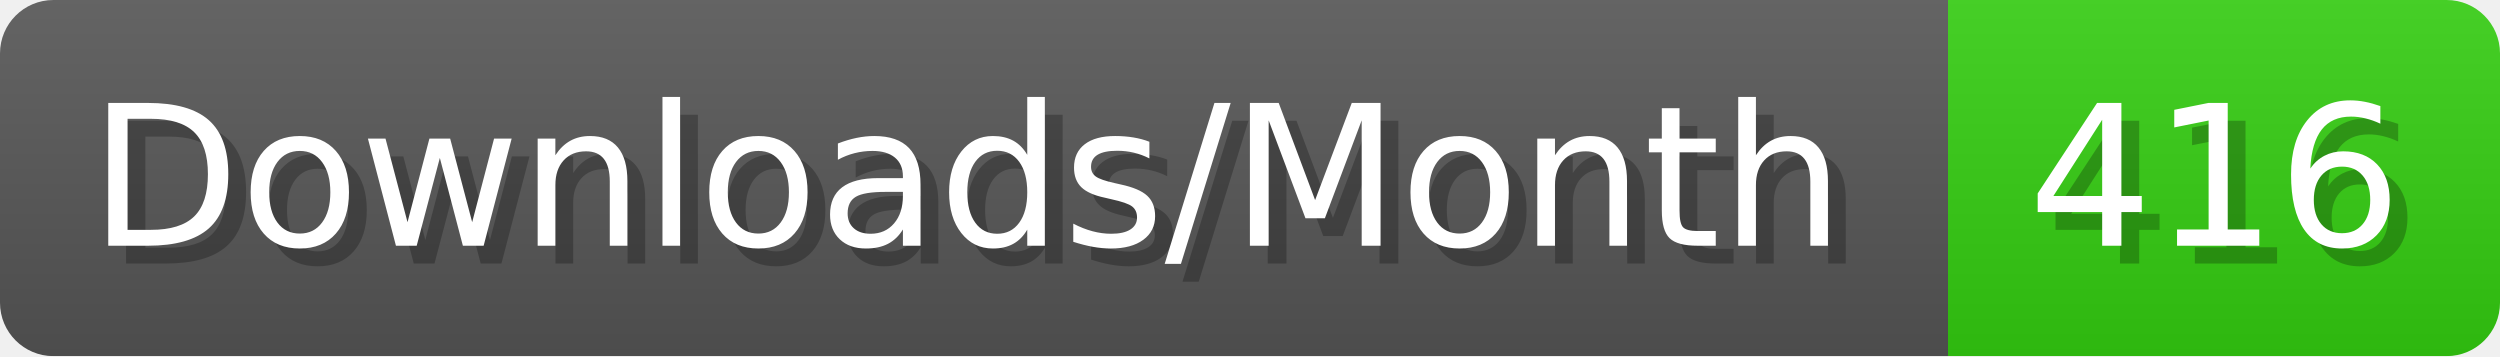
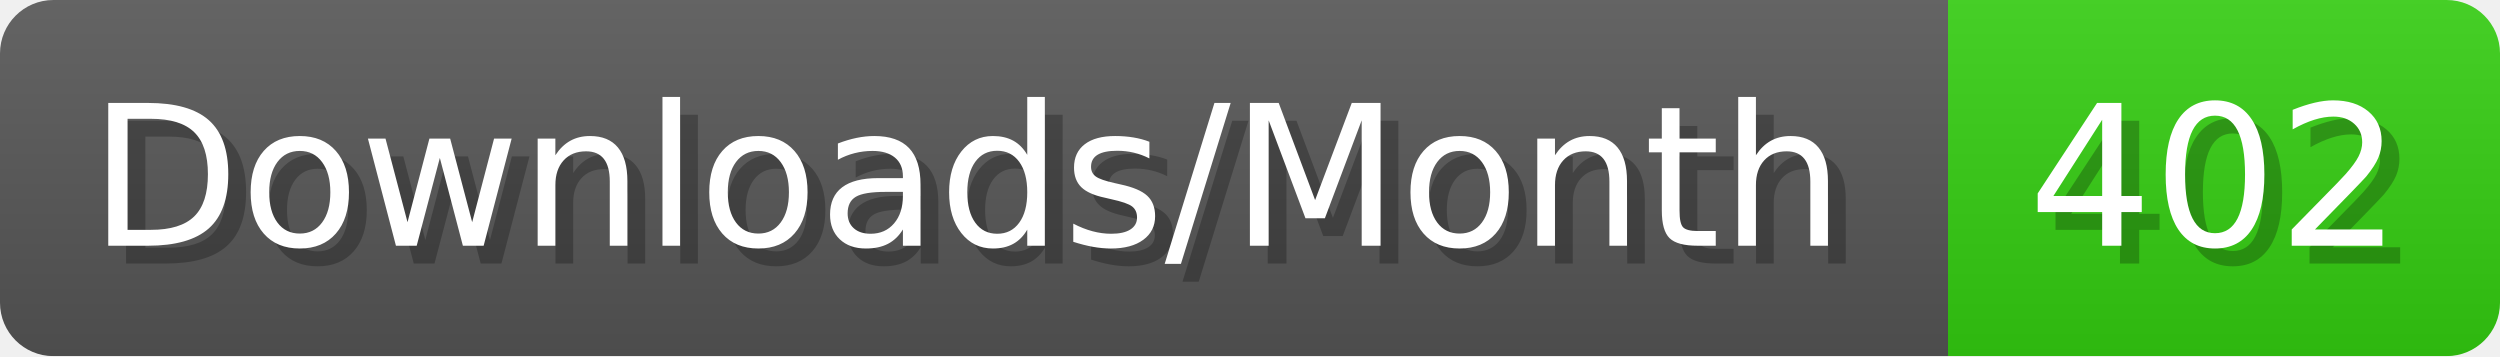
- <svg xmlns="http://www.w3.org/2000/svg" width="140.4" height="20" viewBox="0 0 1404 200" role="img" aria-label="Downloads/Month: 416">
+ <svg xmlns="http://www.w3.org/2000/svg" width="140.4" height="20" viewBox="0 0 1404 200" role="img" aria-label="Downloads/Month: 402">
  <linearGradient id="YlXUI" x2="0" y2="100%">
    <stop offset="0" stop-opacity=".1" stop-color="#EEE" />
    <stop offset="1" stop-opacity=".1" />
  </linearGradient>
  <mask id="JHhop">
    <rect width="1404" height="200" rx="30" fill="#FFF" />
  </mask>
  <g mask="url(#JHhop)">
    <rect width="1094" height="200" fill="#555" />
    <rect width="310" height="200" fill="#3C1" x="1094" />
    <rect width="1404" height="200" fill="url(#YlXUI)" />
  </g>
  <g aria-hidden="true" fill="#fff" text-anchor="start" font-family="Verdana,DejaVu Sans,sans-serif" font-size="110">
    <text x="60" y="148" textLength="994" fill="#000" opacity="0.25">Downloads/Month</text>
    <text x="50" y="138" textLength="994">Downloads/Month</text>
-     <text x="1149" y="148" textLength="210" fill="#000" opacity="0.25">416</text>
-     <text x="1139" y="138" textLength="210">416</text>
+     <text x="1149" y="148" textLength="210" fill="#000" opacity="0.25">402</text>
+     <text x="1139" y="138" textLength="210">402</text>
  </g>
</svg>
